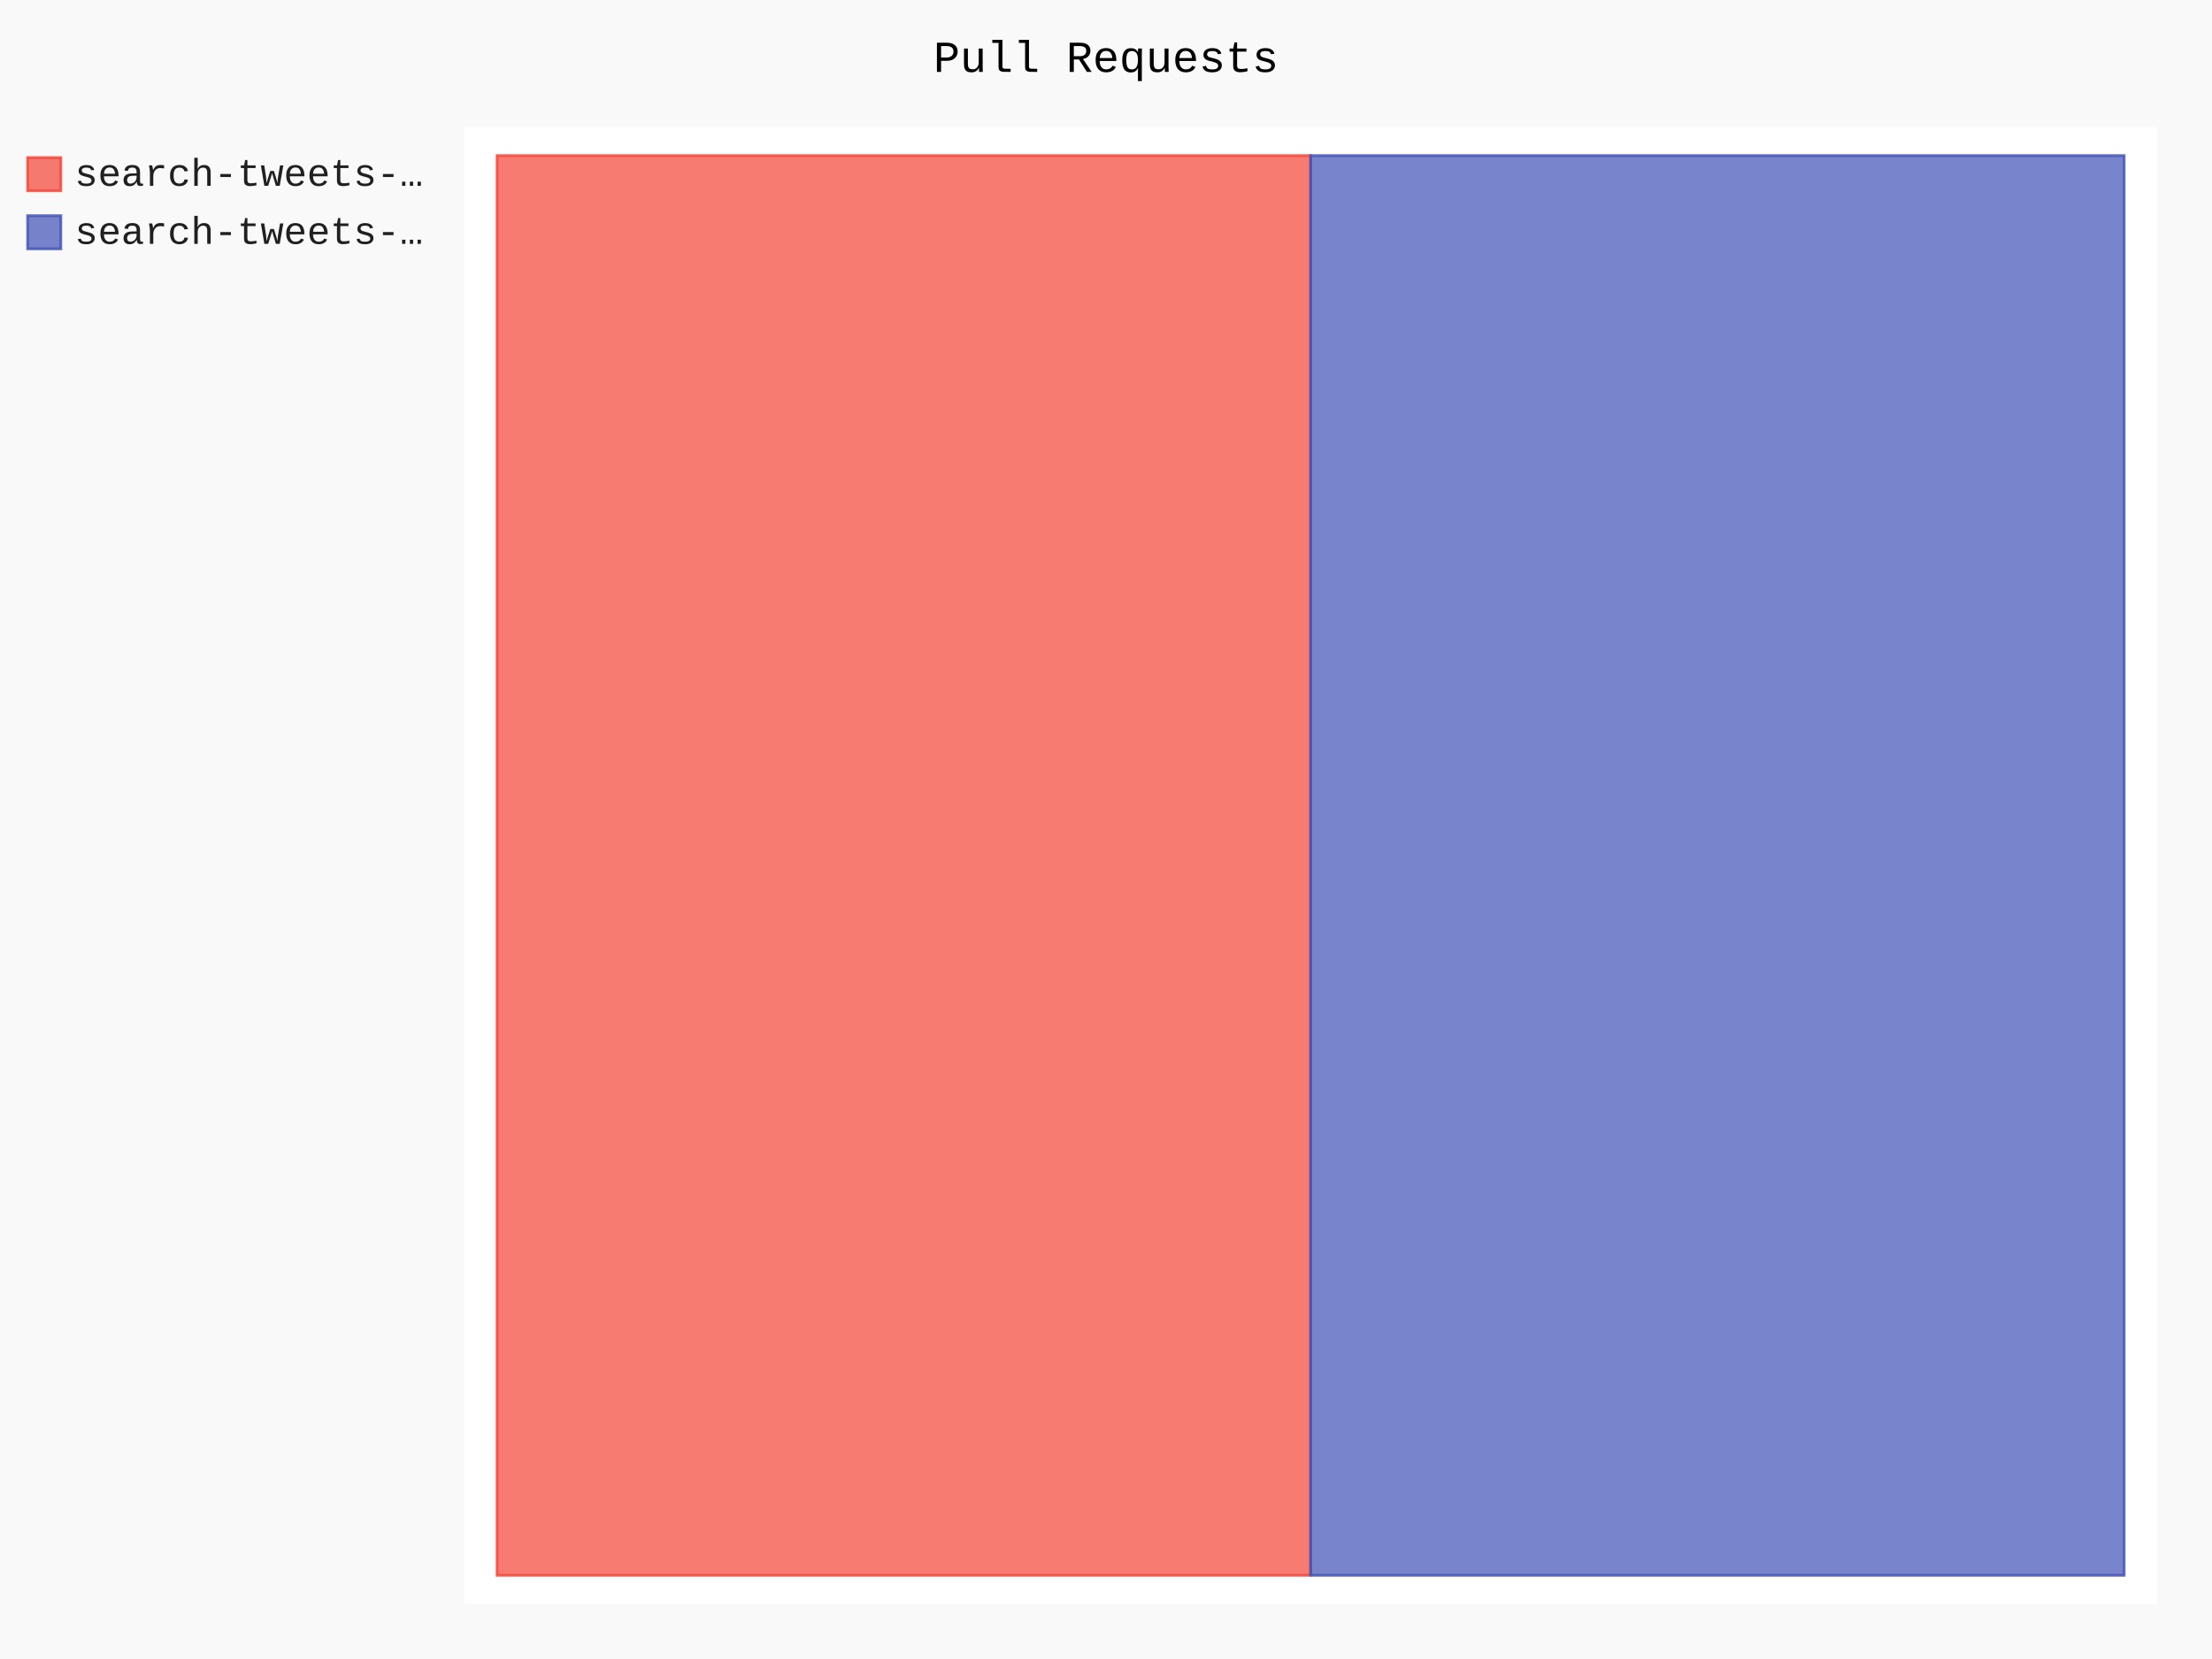
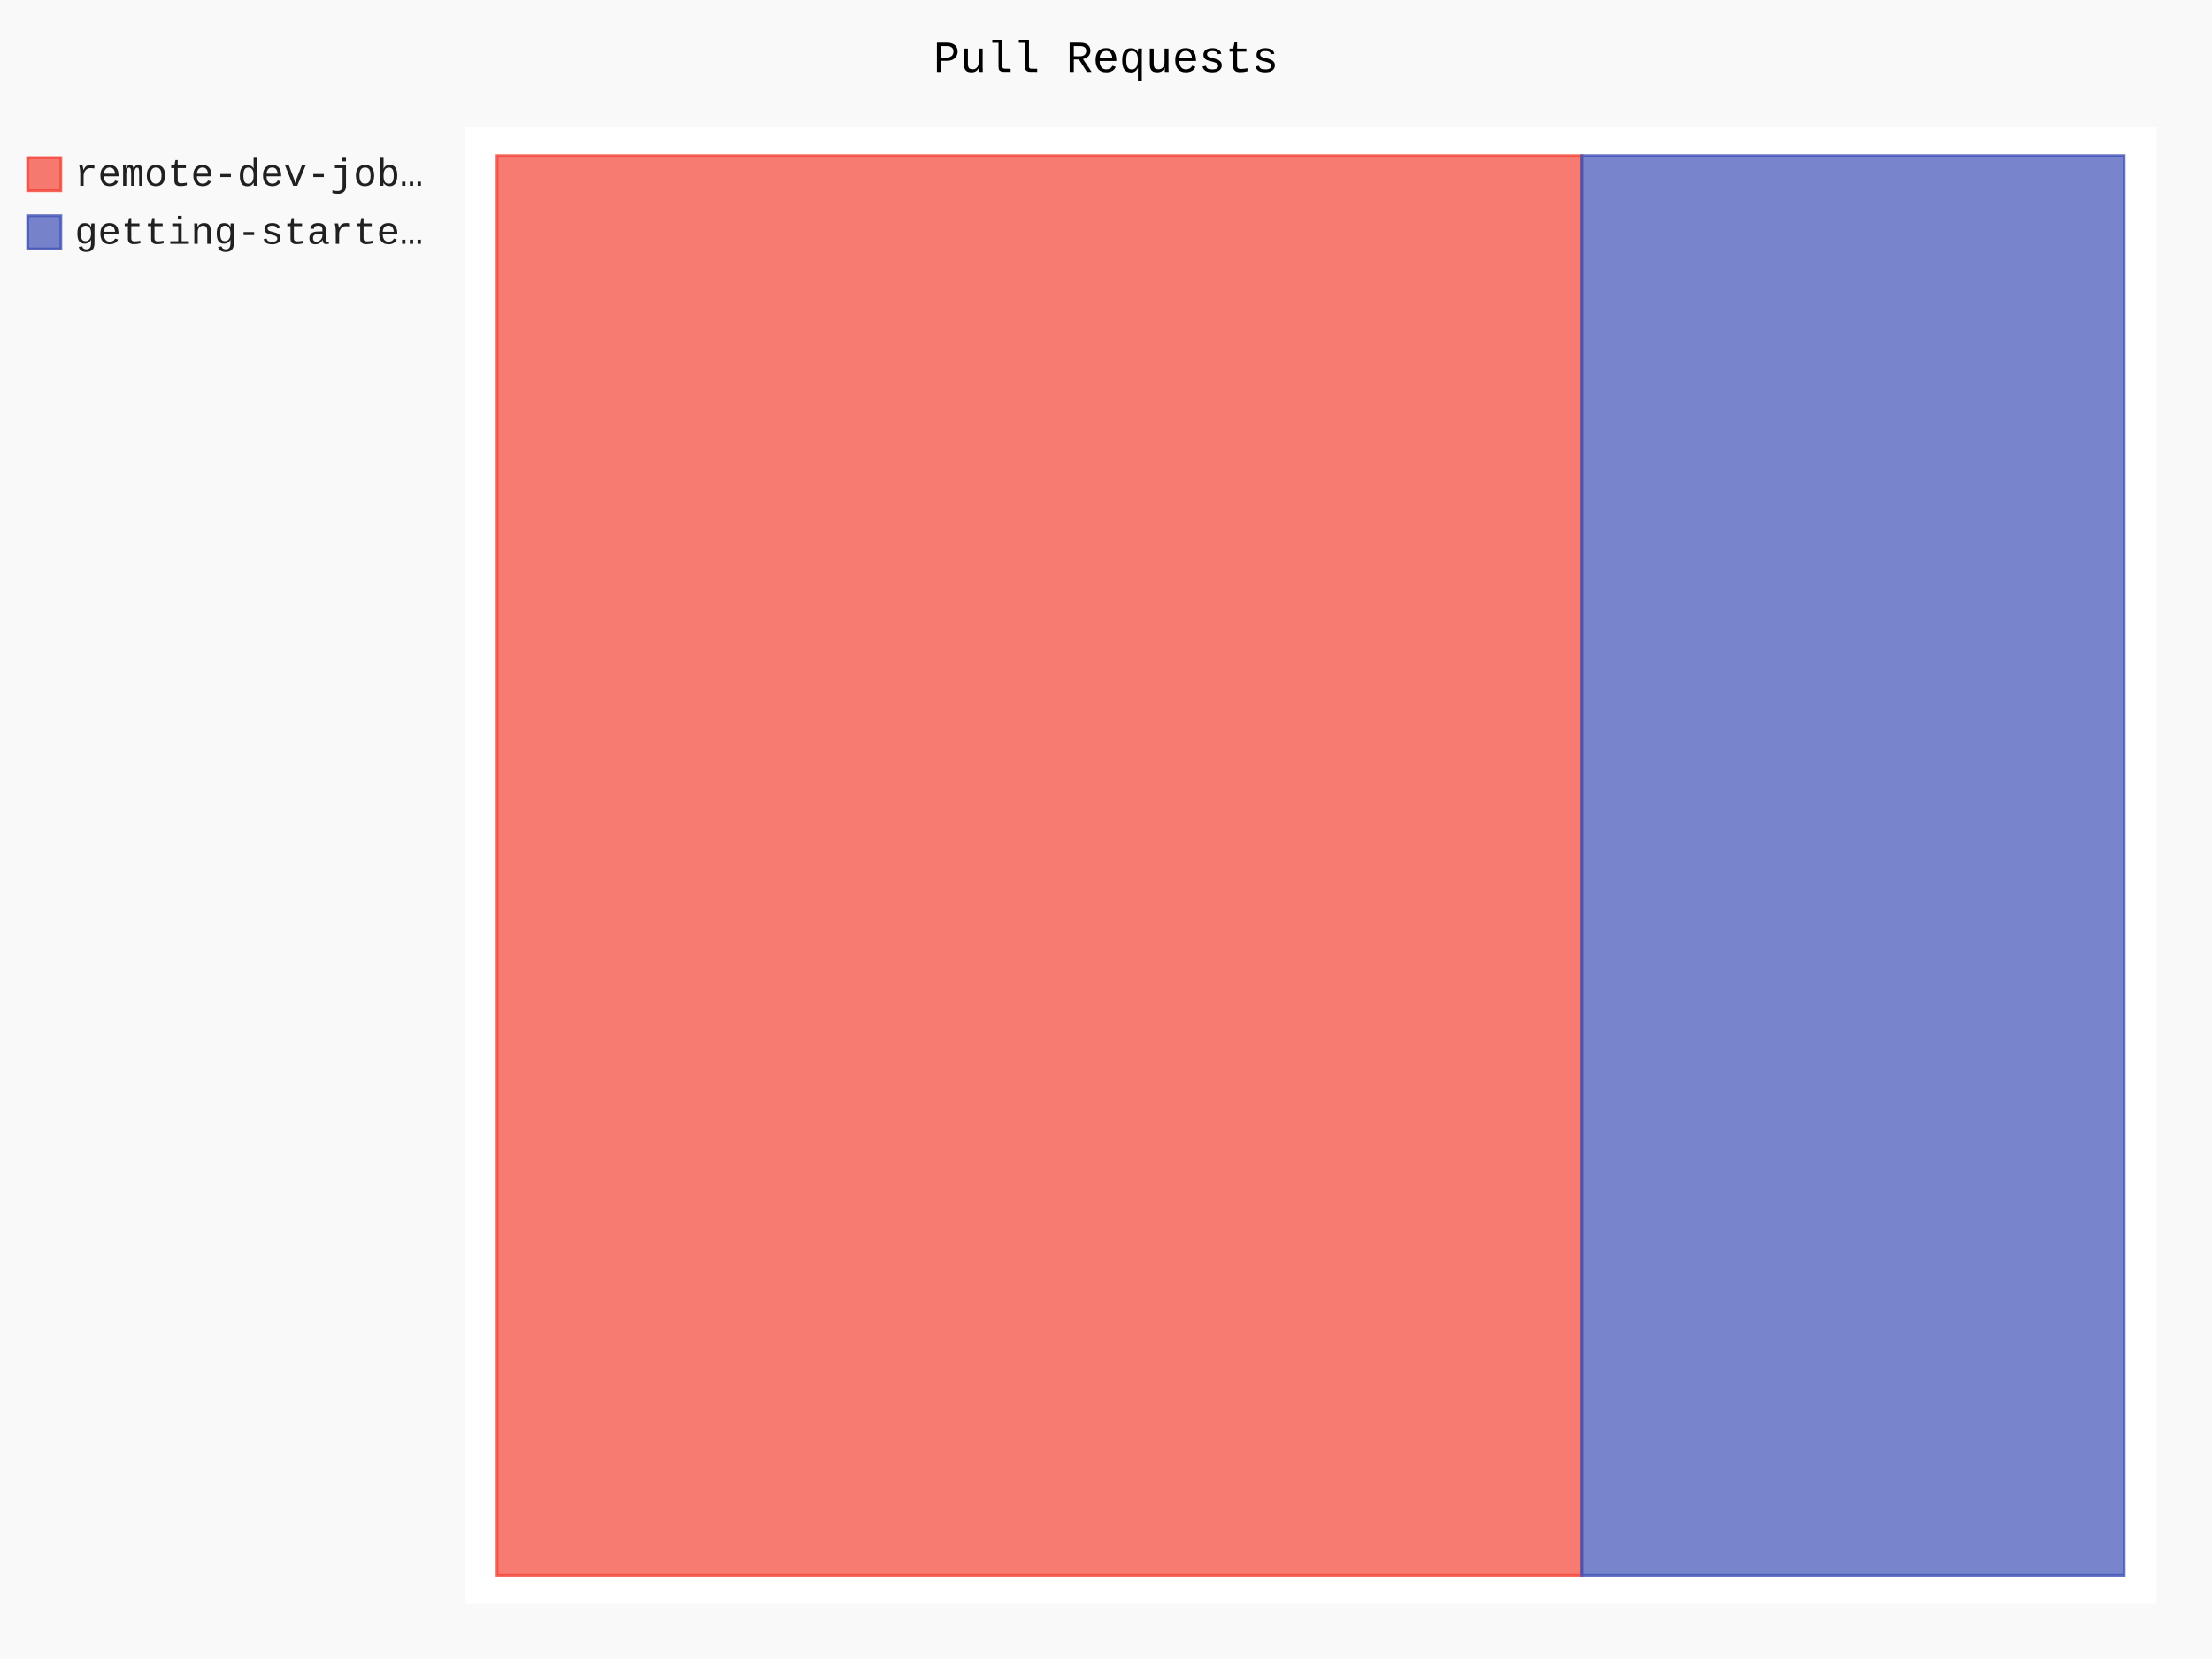
- <svg xmlns="http://www.w3.org/2000/svg" id="chart-6790015f-907a-4554-98f2-c6a6180552f0" class="pygal-chart" viewBox="0 0 800 600">
+ <svg xmlns="http://www.w3.org/2000/svg" id="chart-e20ac419-7776-41f4-b336-2aec317b264c" class="pygal-chart" viewBox="0 0 800 600">
  <defs>
-     <style type="text/css">#chart-6790015f-907a-4554-98f2-c6a6180552f0{-webkit-user-select:none;-webkit-font-smoothing:antialiased;font-family:Consolas,"Liberation Mono",Menlo,Courier,monospace}#chart-6790015f-907a-4554-98f2-c6a6180552f0 .title{font-family:Consolas,"Liberation Mono",Menlo,Courier,monospace;font-size:16px}#chart-6790015f-907a-4554-98f2-c6a6180552f0 .legends .legend text{font-family:Consolas,"Liberation Mono",Menlo,Courier,monospace;font-size:14px}#chart-6790015f-907a-4554-98f2-c6a6180552f0 .axis text{font-family:Consolas,"Liberation Mono",Menlo,Courier,monospace;font-size:10px}#chart-6790015f-907a-4554-98f2-c6a6180552f0 .axis text.major{font-family:Consolas,"Liberation Mono",Menlo,Courier,monospace;font-size:10px}#chart-6790015f-907a-4554-98f2-c6a6180552f0 .text-overlay text.value{font-family:Consolas,"Liberation Mono",Menlo,Courier,monospace;font-size:16px}#chart-6790015f-907a-4554-98f2-c6a6180552f0 .text-overlay text.label{font-family:Consolas,"Liberation Mono",Menlo,Courier,monospace;font-size:10px}#chart-6790015f-907a-4554-98f2-c6a6180552f0 .tooltip{font-family:Consolas,"Liberation Mono",Menlo,Courier,monospace;font-size:14px}#chart-6790015f-907a-4554-98f2-c6a6180552f0 text.no_data{font-family:Consolas,"Liberation Mono",Menlo,Courier,monospace;font-size:64px}
- #chart-6790015f-907a-4554-98f2-c6a6180552f0{background-color:rgba(249,249,249,1)}#chart-6790015f-907a-4554-98f2-c6a6180552f0 path,#chart-6790015f-907a-4554-98f2-c6a6180552f0 line,#chart-6790015f-907a-4554-98f2-c6a6180552f0 rect,#chart-6790015f-907a-4554-98f2-c6a6180552f0 circle{-webkit-transition:150ms;-moz-transition:150ms;transition:150ms}#chart-6790015f-907a-4554-98f2-c6a6180552f0 .graph &gt; .background{fill:rgba(249,249,249,1)}#chart-6790015f-907a-4554-98f2-c6a6180552f0 .plot &gt; .background{fill:rgba(255,255,255,1)}#chart-6790015f-907a-4554-98f2-c6a6180552f0 .graph{fill:rgba(0,0,0,.87)}#chart-6790015f-907a-4554-98f2-c6a6180552f0 text.no_data{fill:rgba(0,0,0,1)}#chart-6790015f-907a-4554-98f2-c6a6180552f0 .title{fill:rgba(0,0,0,1)}#chart-6790015f-907a-4554-98f2-c6a6180552f0 .legends .legend text{fill:rgba(0,0,0,.87)}#chart-6790015f-907a-4554-98f2-c6a6180552f0 .legends .legend:hover text{fill:rgba(0,0,0,1)}#chart-6790015f-907a-4554-98f2-c6a6180552f0 .axis .line{stroke:rgba(0,0,0,1)}#chart-6790015f-907a-4554-98f2-c6a6180552f0 .axis .guide.line{stroke:rgba(0,0,0,.54)}#chart-6790015f-907a-4554-98f2-c6a6180552f0 .axis .major.line{stroke:rgba(0,0,0,.87)}#chart-6790015f-907a-4554-98f2-c6a6180552f0 .axis text.major{fill:rgba(0,0,0,1)}#chart-6790015f-907a-4554-98f2-c6a6180552f0 .axis.y .guides:hover .guide.line,#chart-6790015f-907a-4554-98f2-c6a6180552f0 .line-graph .axis.x .guides:hover .guide.line,#chart-6790015f-907a-4554-98f2-c6a6180552f0 .stackedline-graph .axis.x .guides:hover .guide.line,#chart-6790015f-907a-4554-98f2-c6a6180552f0 .xy-graph .axis.x .guides:hover .guide.line{stroke:rgba(0,0,0,1)}#chart-6790015f-907a-4554-98f2-c6a6180552f0 .axis .guides:hover text{fill:rgba(0,0,0,1)}#chart-6790015f-907a-4554-98f2-c6a6180552f0 .reactive{fill-opacity:.7;stroke-opacity:.8}#chart-6790015f-907a-4554-98f2-c6a6180552f0 .ci{stroke:rgba(0,0,0,.87)}#chart-6790015f-907a-4554-98f2-c6a6180552f0 .reactive.active,#chart-6790015f-907a-4554-98f2-c6a6180552f0 .active .reactive{fill-opacity:.8;stroke-opacity:.9;stroke-width:4}#chart-6790015f-907a-4554-98f2-c6a6180552f0 .ci .reactive.active{stroke-width:1.5}#chart-6790015f-907a-4554-98f2-c6a6180552f0 .series text{fill:rgba(0,0,0,1)}#chart-6790015f-907a-4554-98f2-c6a6180552f0 .tooltip rect{fill:rgba(255,255,255,1);stroke:rgba(0,0,0,1);-webkit-transition:opacity 150ms;-moz-transition:opacity 150ms;transition:opacity 150ms}#chart-6790015f-907a-4554-98f2-c6a6180552f0 .tooltip .label{fill:rgba(0,0,0,.87)}#chart-6790015f-907a-4554-98f2-c6a6180552f0 .tooltip .label{fill:rgba(0,0,0,.87)}#chart-6790015f-907a-4554-98f2-c6a6180552f0 .tooltip .legend{font-size:.8em;fill:rgba(0,0,0,.54)}#chart-6790015f-907a-4554-98f2-c6a6180552f0 .tooltip .x_label{font-size:.6em;fill:rgba(0,0,0,1)}#chart-6790015f-907a-4554-98f2-c6a6180552f0 .tooltip .xlink{font-size:.5em;text-decoration:underline}#chart-6790015f-907a-4554-98f2-c6a6180552f0 .tooltip .value{font-size:1.5em}#chart-6790015f-907a-4554-98f2-c6a6180552f0 .bound{font-size:.5em}#chart-6790015f-907a-4554-98f2-c6a6180552f0 .max-value{font-size:.75em;fill:rgba(0,0,0,.54)}#chart-6790015f-907a-4554-98f2-c6a6180552f0 .map-element{fill:rgba(255,255,255,1);stroke:rgba(0,0,0,.54) !important}#chart-6790015f-907a-4554-98f2-c6a6180552f0 .map-element .reactive{fill-opacity:inherit;stroke-opacity:inherit}#chart-6790015f-907a-4554-98f2-c6a6180552f0 .color-0,#chart-6790015f-907a-4554-98f2-c6a6180552f0 .color-0 a:visited{stroke:#F44336;fill:#F44336}#chart-6790015f-907a-4554-98f2-c6a6180552f0 .color-1,#chart-6790015f-907a-4554-98f2-c6a6180552f0 .color-1 a:visited{stroke:#3F51B5;fill:#3F51B5}#chart-6790015f-907a-4554-98f2-c6a6180552f0 .text-overlay .color-0 text{fill:black}#chart-6790015f-907a-4554-98f2-c6a6180552f0 .text-overlay .color-1 text{fill:black}
- #chart-6790015f-907a-4554-98f2-c6a6180552f0 text.no_data{text-anchor:middle}#chart-6790015f-907a-4554-98f2-c6a6180552f0 .guide.line{fill:none}#chart-6790015f-907a-4554-98f2-c6a6180552f0 .centered{text-anchor:middle}#chart-6790015f-907a-4554-98f2-c6a6180552f0 .title{text-anchor:middle}#chart-6790015f-907a-4554-98f2-c6a6180552f0 .legends .legend text{fill-opacity:1}#chart-6790015f-907a-4554-98f2-c6a6180552f0 .axis.x text{text-anchor:middle}#chart-6790015f-907a-4554-98f2-c6a6180552f0 .axis.x:not(.web) text[transform]{text-anchor:start}#chart-6790015f-907a-4554-98f2-c6a6180552f0 .axis.x:not(.web) text[transform].backwards{text-anchor:end}#chart-6790015f-907a-4554-98f2-c6a6180552f0 .axis.y text{text-anchor:end}#chart-6790015f-907a-4554-98f2-c6a6180552f0 .axis.y text[transform].backwards{text-anchor:start}#chart-6790015f-907a-4554-98f2-c6a6180552f0 .axis.y2 text{text-anchor:start}#chart-6790015f-907a-4554-98f2-c6a6180552f0 .axis.y2 text[transform].backwards{text-anchor:end}#chart-6790015f-907a-4554-98f2-c6a6180552f0 .axis .guide.line{stroke-dasharray:4,4}#chart-6790015f-907a-4554-98f2-c6a6180552f0 .axis .major.guide.line{stroke-dasharray:6,6}#chart-6790015f-907a-4554-98f2-c6a6180552f0 .horizontal .axis.y .guide.line,#chart-6790015f-907a-4554-98f2-c6a6180552f0 .horizontal .axis.y2 .guide.line,#chart-6790015f-907a-4554-98f2-c6a6180552f0 .vertical .axis.x .guide.line{opacity:0}#chart-6790015f-907a-4554-98f2-c6a6180552f0 .horizontal .axis.always_show .guide.line,#chart-6790015f-907a-4554-98f2-c6a6180552f0 .vertical .axis.always_show .guide.line{opacity:1 !important}#chart-6790015f-907a-4554-98f2-c6a6180552f0 .axis.y .guides:hover .guide.line,#chart-6790015f-907a-4554-98f2-c6a6180552f0 .axis.y2 .guides:hover .guide.line,#chart-6790015f-907a-4554-98f2-c6a6180552f0 .axis.x .guides:hover .guide.line{opacity:1}#chart-6790015f-907a-4554-98f2-c6a6180552f0 .axis .guides:hover text{opacity:1}#chart-6790015f-907a-4554-98f2-c6a6180552f0 .nofill{fill:none}#chart-6790015f-907a-4554-98f2-c6a6180552f0 .subtle-fill{fill-opacity:.2}#chart-6790015f-907a-4554-98f2-c6a6180552f0 .dot{stroke-width:1px;fill-opacity:1}#chart-6790015f-907a-4554-98f2-c6a6180552f0 .dot.active{stroke-width:5px}#chart-6790015f-907a-4554-98f2-c6a6180552f0 .dot.negative{fill:transparent}#chart-6790015f-907a-4554-98f2-c6a6180552f0 text,#chart-6790015f-907a-4554-98f2-c6a6180552f0 tspan{stroke:none !important}#chart-6790015f-907a-4554-98f2-c6a6180552f0 .series text.active{opacity:1}#chart-6790015f-907a-4554-98f2-c6a6180552f0 .tooltip rect{fill-opacity:.95;stroke-width:.5}#chart-6790015f-907a-4554-98f2-c6a6180552f0 .tooltip text{fill-opacity:1}#chart-6790015f-907a-4554-98f2-c6a6180552f0 .showable{visibility:hidden}#chart-6790015f-907a-4554-98f2-c6a6180552f0 .showable.shown{visibility:visible}#chart-6790015f-907a-4554-98f2-c6a6180552f0 .gauge-background{fill:rgba(229,229,229,1);stroke:none}#chart-6790015f-907a-4554-98f2-c6a6180552f0 .bg-lines{stroke:rgba(249,249,249,1);stroke-width:2px}</style>
+     <style type="text/css">#chart-e20ac419-7776-41f4-b336-2aec317b264c{-webkit-user-select:none;-webkit-font-smoothing:antialiased;font-family:Consolas,"Liberation Mono",Menlo,Courier,monospace}#chart-e20ac419-7776-41f4-b336-2aec317b264c .title{font-family:Consolas,"Liberation Mono",Menlo,Courier,monospace;font-size:16px}#chart-e20ac419-7776-41f4-b336-2aec317b264c .legends .legend text{font-family:Consolas,"Liberation Mono",Menlo,Courier,monospace;font-size:14px}#chart-e20ac419-7776-41f4-b336-2aec317b264c .axis text{font-family:Consolas,"Liberation Mono",Menlo,Courier,monospace;font-size:10px}#chart-e20ac419-7776-41f4-b336-2aec317b264c .axis text.major{font-family:Consolas,"Liberation Mono",Menlo,Courier,monospace;font-size:10px}#chart-e20ac419-7776-41f4-b336-2aec317b264c .text-overlay text.value{font-family:Consolas,"Liberation Mono",Menlo,Courier,monospace;font-size:16px}#chart-e20ac419-7776-41f4-b336-2aec317b264c .text-overlay text.label{font-family:Consolas,"Liberation Mono",Menlo,Courier,monospace;font-size:10px}#chart-e20ac419-7776-41f4-b336-2aec317b264c .tooltip{font-family:Consolas,"Liberation Mono",Menlo,Courier,monospace;font-size:14px}#chart-e20ac419-7776-41f4-b336-2aec317b264c text.no_data{font-family:Consolas,"Liberation Mono",Menlo,Courier,monospace;font-size:64px}
+ #chart-e20ac419-7776-41f4-b336-2aec317b264c{background-color:rgba(249,249,249,1)}#chart-e20ac419-7776-41f4-b336-2aec317b264c path,#chart-e20ac419-7776-41f4-b336-2aec317b264c line,#chart-e20ac419-7776-41f4-b336-2aec317b264c rect,#chart-e20ac419-7776-41f4-b336-2aec317b264c circle{-webkit-transition:150ms;-moz-transition:150ms;transition:150ms}#chart-e20ac419-7776-41f4-b336-2aec317b264c .graph &gt; .background{fill:rgba(249,249,249,1)}#chart-e20ac419-7776-41f4-b336-2aec317b264c .plot &gt; .background{fill:rgba(255,255,255,1)}#chart-e20ac419-7776-41f4-b336-2aec317b264c .graph{fill:rgba(0,0,0,.87)}#chart-e20ac419-7776-41f4-b336-2aec317b264c text.no_data{fill:rgba(0,0,0,1)}#chart-e20ac419-7776-41f4-b336-2aec317b264c .title{fill:rgba(0,0,0,1)}#chart-e20ac419-7776-41f4-b336-2aec317b264c .legends .legend text{fill:rgba(0,0,0,.87)}#chart-e20ac419-7776-41f4-b336-2aec317b264c .legends .legend:hover text{fill:rgba(0,0,0,1)}#chart-e20ac419-7776-41f4-b336-2aec317b264c .axis .line{stroke:rgba(0,0,0,1)}#chart-e20ac419-7776-41f4-b336-2aec317b264c .axis .guide.line{stroke:rgba(0,0,0,.54)}#chart-e20ac419-7776-41f4-b336-2aec317b264c .axis .major.line{stroke:rgba(0,0,0,.87)}#chart-e20ac419-7776-41f4-b336-2aec317b264c .axis text.major{fill:rgba(0,0,0,1)}#chart-e20ac419-7776-41f4-b336-2aec317b264c .axis.y .guides:hover .guide.line,#chart-e20ac419-7776-41f4-b336-2aec317b264c .line-graph .axis.x .guides:hover .guide.line,#chart-e20ac419-7776-41f4-b336-2aec317b264c .stackedline-graph .axis.x .guides:hover .guide.line,#chart-e20ac419-7776-41f4-b336-2aec317b264c .xy-graph .axis.x .guides:hover .guide.line{stroke:rgba(0,0,0,1)}#chart-e20ac419-7776-41f4-b336-2aec317b264c .axis .guides:hover text{fill:rgba(0,0,0,1)}#chart-e20ac419-7776-41f4-b336-2aec317b264c .reactive{fill-opacity:.7;stroke-opacity:.8}#chart-e20ac419-7776-41f4-b336-2aec317b264c .ci{stroke:rgba(0,0,0,.87)}#chart-e20ac419-7776-41f4-b336-2aec317b264c .reactive.active,#chart-e20ac419-7776-41f4-b336-2aec317b264c .active .reactive{fill-opacity:.8;stroke-opacity:.9;stroke-width:4}#chart-e20ac419-7776-41f4-b336-2aec317b264c .ci .reactive.active{stroke-width:1.5}#chart-e20ac419-7776-41f4-b336-2aec317b264c .series text{fill:rgba(0,0,0,1)}#chart-e20ac419-7776-41f4-b336-2aec317b264c .tooltip rect{fill:rgba(255,255,255,1);stroke:rgba(0,0,0,1);-webkit-transition:opacity 150ms;-moz-transition:opacity 150ms;transition:opacity 150ms}#chart-e20ac419-7776-41f4-b336-2aec317b264c .tooltip .label{fill:rgba(0,0,0,.87)}#chart-e20ac419-7776-41f4-b336-2aec317b264c .tooltip .label{fill:rgba(0,0,0,.87)}#chart-e20ac419-7776-41f4-b336-2aec317b264c .tooltip .legend{font-size:.8em;fill:rgba(0,0,0,.54)}#chart-e20ac419-7776-41f4-b336-2aec317b264c .tooltip .x_label{font-size:.6em;fill:rgba(0,0,0,1)}#chart-e20ac419-7776-41f4-b336-2aec317b264c .tooltip .xlink{font-size:.5em;text-decoration:underline}#chart-e20ac419-7776-41f4-b336-2aec317b264c .tooltip .value{font-size:1.5em}#chart-e20ac419-7776-41f4-b336-2aec317b264c .bound{font-size:.5em}#chart-e20ac419-7776-41f4-b336-2aec317b264c .max-value{font-size:.75em;fill:rgba(0,0,0,.54)}#chart-e20ac419-7776-41f4-b336-2aec317b264c .map-element{fill:rgba(255,255,255,1);stroke:rgba(0,0,0,.54) !important}#chart-e20ac419-7776-41f4-b336-2aec317b264c .map-element .reactive{fill-opacity:inherit;stroke-opacity:inherit}#chart-e20ac419-7776-41f4-b336-2aec317b264c .color-0,#chart-e20ac419-7776-41f4-b336-2aec317b264c .color-0 a:visited{stroke:#F44336;fill:#F44336}#chart-e20ac419-7776-41f4-b336-2aec317b264c .color-1,#chart-e20ac419-7776-41f4-b336-2aec317b264c .color-1 a:visited{stroke:#3F51B5;fill:#3F51B5}#chart-e20ac419-7776-41f4-b336-2aec317b264c .text-overlay .color-0 text{fill:black}#chart-e20ac419-7776-41f4-b336-2aec317b264c .text-overlay .color-1 text{fill:black}
+ #chart-e20ac419-7776-41f4-b336-2aec317b264c text.no_data{text-anchor:middle}#chart-e20ac419-7776-41f4-b336-2aec317b264c .guide.line{fill:none}#chart-e20ac419-7776-41f4-b336-2aec317b264c .centered{text-anchor:middle}#chart-e20ac419-7776-41f4-b336-2aec317b264c .title{text-anchor:middle}#chart-e20ac419-7776-41f4-b336-2aec317b264c .legends .legend text{fill-opacity:1}#chart-e20ac419-7776-41f4-b336-2aec317b264c .axis.x text{text-anchor:middle}#chart-e20ac419-7776-41f4-b336-2aec317b264c .axis.x:not(.web) text[transform]{text-anchor:start}#chart-e20ac419-7776-41f4-b336-2aec317b264c .axis.x:not(.web) text[transform].backwards{text-anchor:end}#chart-e20ac419-7776-41f4-b336-2aec317b264c .axis.y text{text-anchor:end}#chart-e20ac419-7776-41f4-b336-2aec317b264c .axis.y text[transform].backwards{text-anchor:start}#chart-e20ac419-7776-41f4-b336-2aec317b264c .axis.y2 text{text-anchor:start}#chart-e20ac419-7776-41f4-b336-2aec317b264c .axis.y2 text[transform].backwards{text-anchor:end}#chart-e20ac419-7776-41f4-b336-2aec317b264c .axis .guide.line{stroke-dasharray:4,4}#chart-e20ac419-7776-41f4-b336-2aec317b264c .axis .major.guide.line{stroke-dasharray:6,6}#chart-e20ac419-7776-41f4-b336-2aec317b264c .horizontal .axis.y .guide.line,#chart-e20ac419-7776-41f4-b336-2aec317b264c .horizontal .axis.y2 .guide.line,#chart-e20ac419-7776-41f4-b336-2aec317b264c .vertical .axis.x .guide.line{opacity:0}#chart-e20ac419-7776-41f4-b336-2aec317b264c .horizontal .axis.always_show .guide.line,#chart-e20ac419-7776-41f4-b336-2aec317b264c .vertical .axis.always_show .guide.line{opacity:1 !important}#chart-e20ac419-7776-41f4-b336-2aec317b264c .axis.y .guides:hover .guide.line,#chart-e20ac419-7776-41f4-b336-2aec317b264c .axis.y2 .guides:hover .guide.line,#chart-e20ac419-7776-41f4-b336-2aec317b264c .axis.x .guides:hover .guide.line{opacity:1}#chart-e20ac419-7776-41f4-b336-2aec317b264c .axis .guides:hover text{opacity:1}#chart-e20ac419-7776-41f4-b336-2aec317b264c .nofill{fill:none}#chart-e20ac419-7776-41f4-b336-2aec317b264c .subtle-fill{fill-opacity:.2}#chart-e20ac419-7776-41f4-b336-2aec317b264c .dot{stroke-width:1px;fill-opacity:1}#chart-e20ac419-7776-41f4-b336-2aec317b264c .dot.active{stroke-width:5px}#chart-e20ac419-7776-41f4-b336-2aec317b264c .dot.negative{fill:transparent}#chart-e20ac419-7776-41f4-b336-2aec317b264c text,#chart-e20ac419-7776-41f4-b336-2aec317b264c tspan{stroke:none !important}#chart-e20ac419-7776-41f4-b336-2aec317b264c .series text.active{opacity:1}#chart-e20ac419-7776-41f4-b336-2aec317b264c .tooltip rect{fill-opacity:.95;stroke-width:.5}#chart-e20ac419-7776-41f4-b336-2aec317b264c .tooltip text{fill-opacity:1}#chart-e20ac419-7776-41f4-b336-2aec317b264c .showable{visibility:hidden}#chart-e20ac419-7776-41f4-b336-2aec317b264c .showable.shown{visibility:visible}#chart-e20ac419-7776-41f4-b336-2aec317b264c .gauge-background{fill:rgba(229,229,229,1);stroke:none}#chart-e20ac419-7776-41f4-b336-2aec317b264c .bg-lines{stroke:rgba(249,249,249,1);stroke-width:2px}</style>
  </defs>
  <g class="graph treemap-graph vertical">
    <rect x="0" y="0" width="800" height="600" class="background" />
    <g transform="translate(168, 46)" class="plot">
      <rect x="0" y="0" width="612.0" height="534" class="background" />
      <g class="series serie-0 color-0">
        <g class="rects">
          <g class="rect">
-             <rect x="11.769" y="10.269" width="294.231" height="513.462" class="rect reactive tooltip-trigger" />
+             <rect x="11.769" y="10.269" width="392.308" height="513.462" class="rect reactive tooltip-trigger" />
          </g>
        </g>
      </g>
      <g class="series serie-1 color-1">
        <g class="rects">
          <g class="rect">
-             <rect x="306.0" y="10.269" width="294.231" height="513.462" class="rect reactive tooltip-trigger" />
+             <rect x="404.077" y="10.269" width="196.154" height="513.462" class="rect reactive tooltip-trigger" />
          </g>
        </g>
      </g>
    </g>
    <g class="titles">
      <text x="400.0" y="26" class="title plot_title">Pull Requests</text>
    </g>
    <g transform="translate(168, 46)" class="plot overlay">
      <g class="series serie-0 color-0" />
      <g class="series serie-1 color-1" />
    </g>
    <g transform="translate(168, 46)" class="plot text-overlay">
      <g class="series serie-0 color-0" />
      <g class="series serie-1 color-1" />
    </g>
    <g transform="translate(168, 46)" class="plot tooltip-overlay">
      <g transform="translate(0 0)" style="opacity: 0" class="tooltip">
        <rect rx="0" ry="0" width="0" height="0" class="tooltip-box" />
        <g class="text" />
      </g>
    </g>
    <g transform="translate(10, 56)" class="legends">
      <g id="activate-serie-0" class="legend reactive activate-serie">
        <rect x="0.0" y="1.0" width="12" height="12" class="color-0 reactive" />
-         <text x="17.0" y="11.2">search-tweets-…</text>
+         <text x="17.0" y="11.2">remote-dev-job…</text>
      </g>
      <g id="activate-serie-1" class="legend reactive activate-serie">
        <rect x="0.0" y="22.0" width="12" height="12" class="color-1 reactive" />
-         <text x="17.0" y="32.2">search-tweets-…</text>
+         <text x="17.0" y="32.2">getting-starte…</text>
      </g>
    </g>
    <g transform="translate(790, 56)" class="legends" />
  </g>
</svg>
